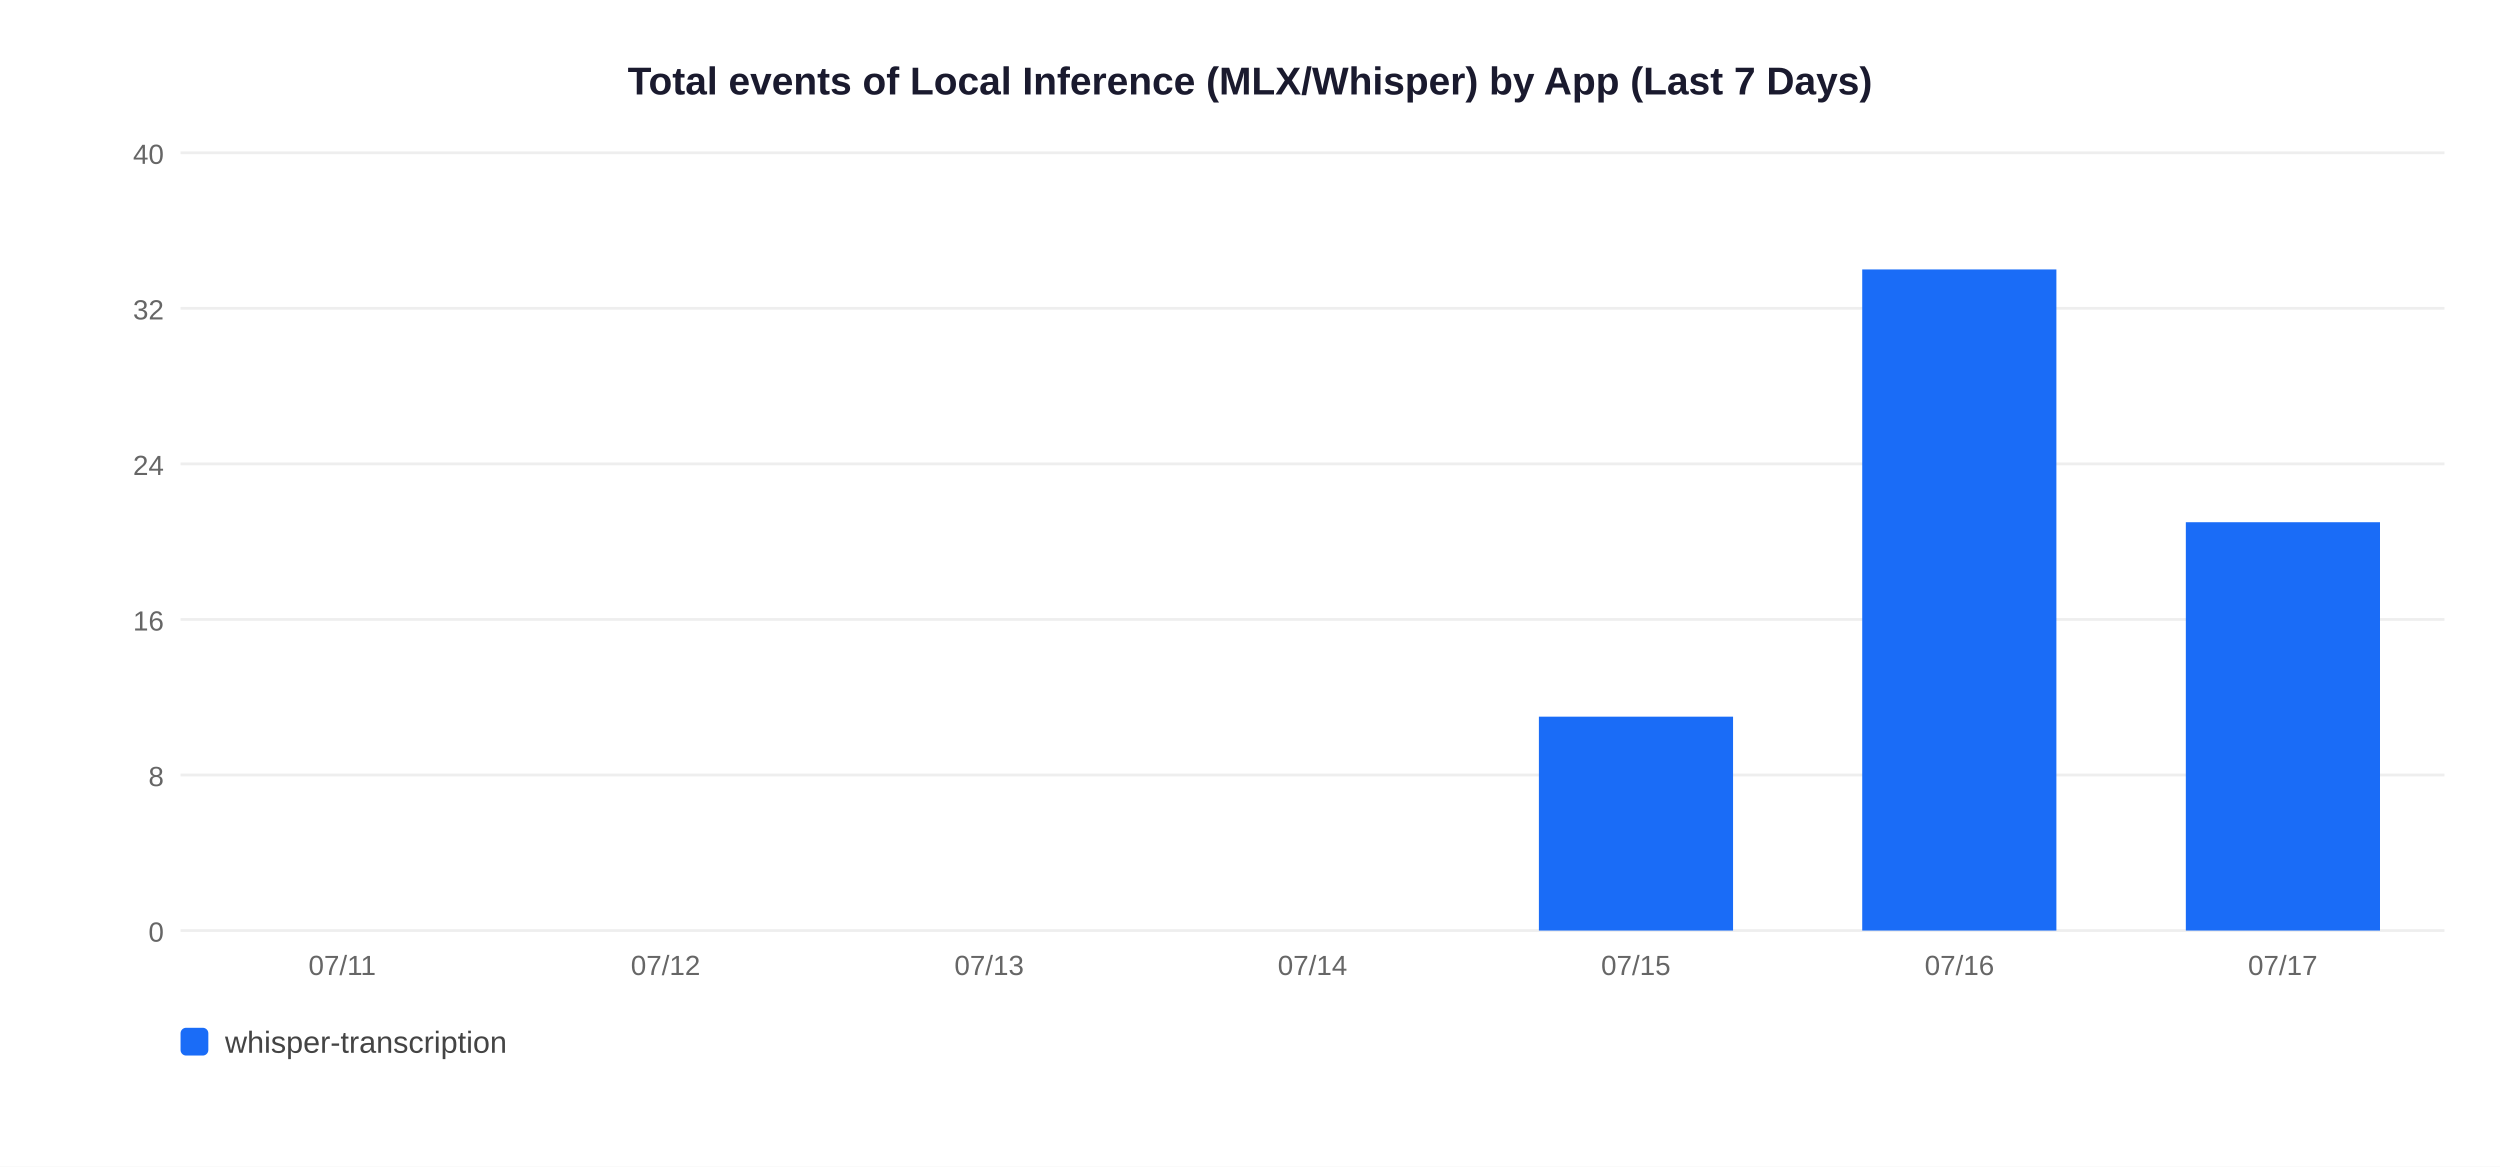
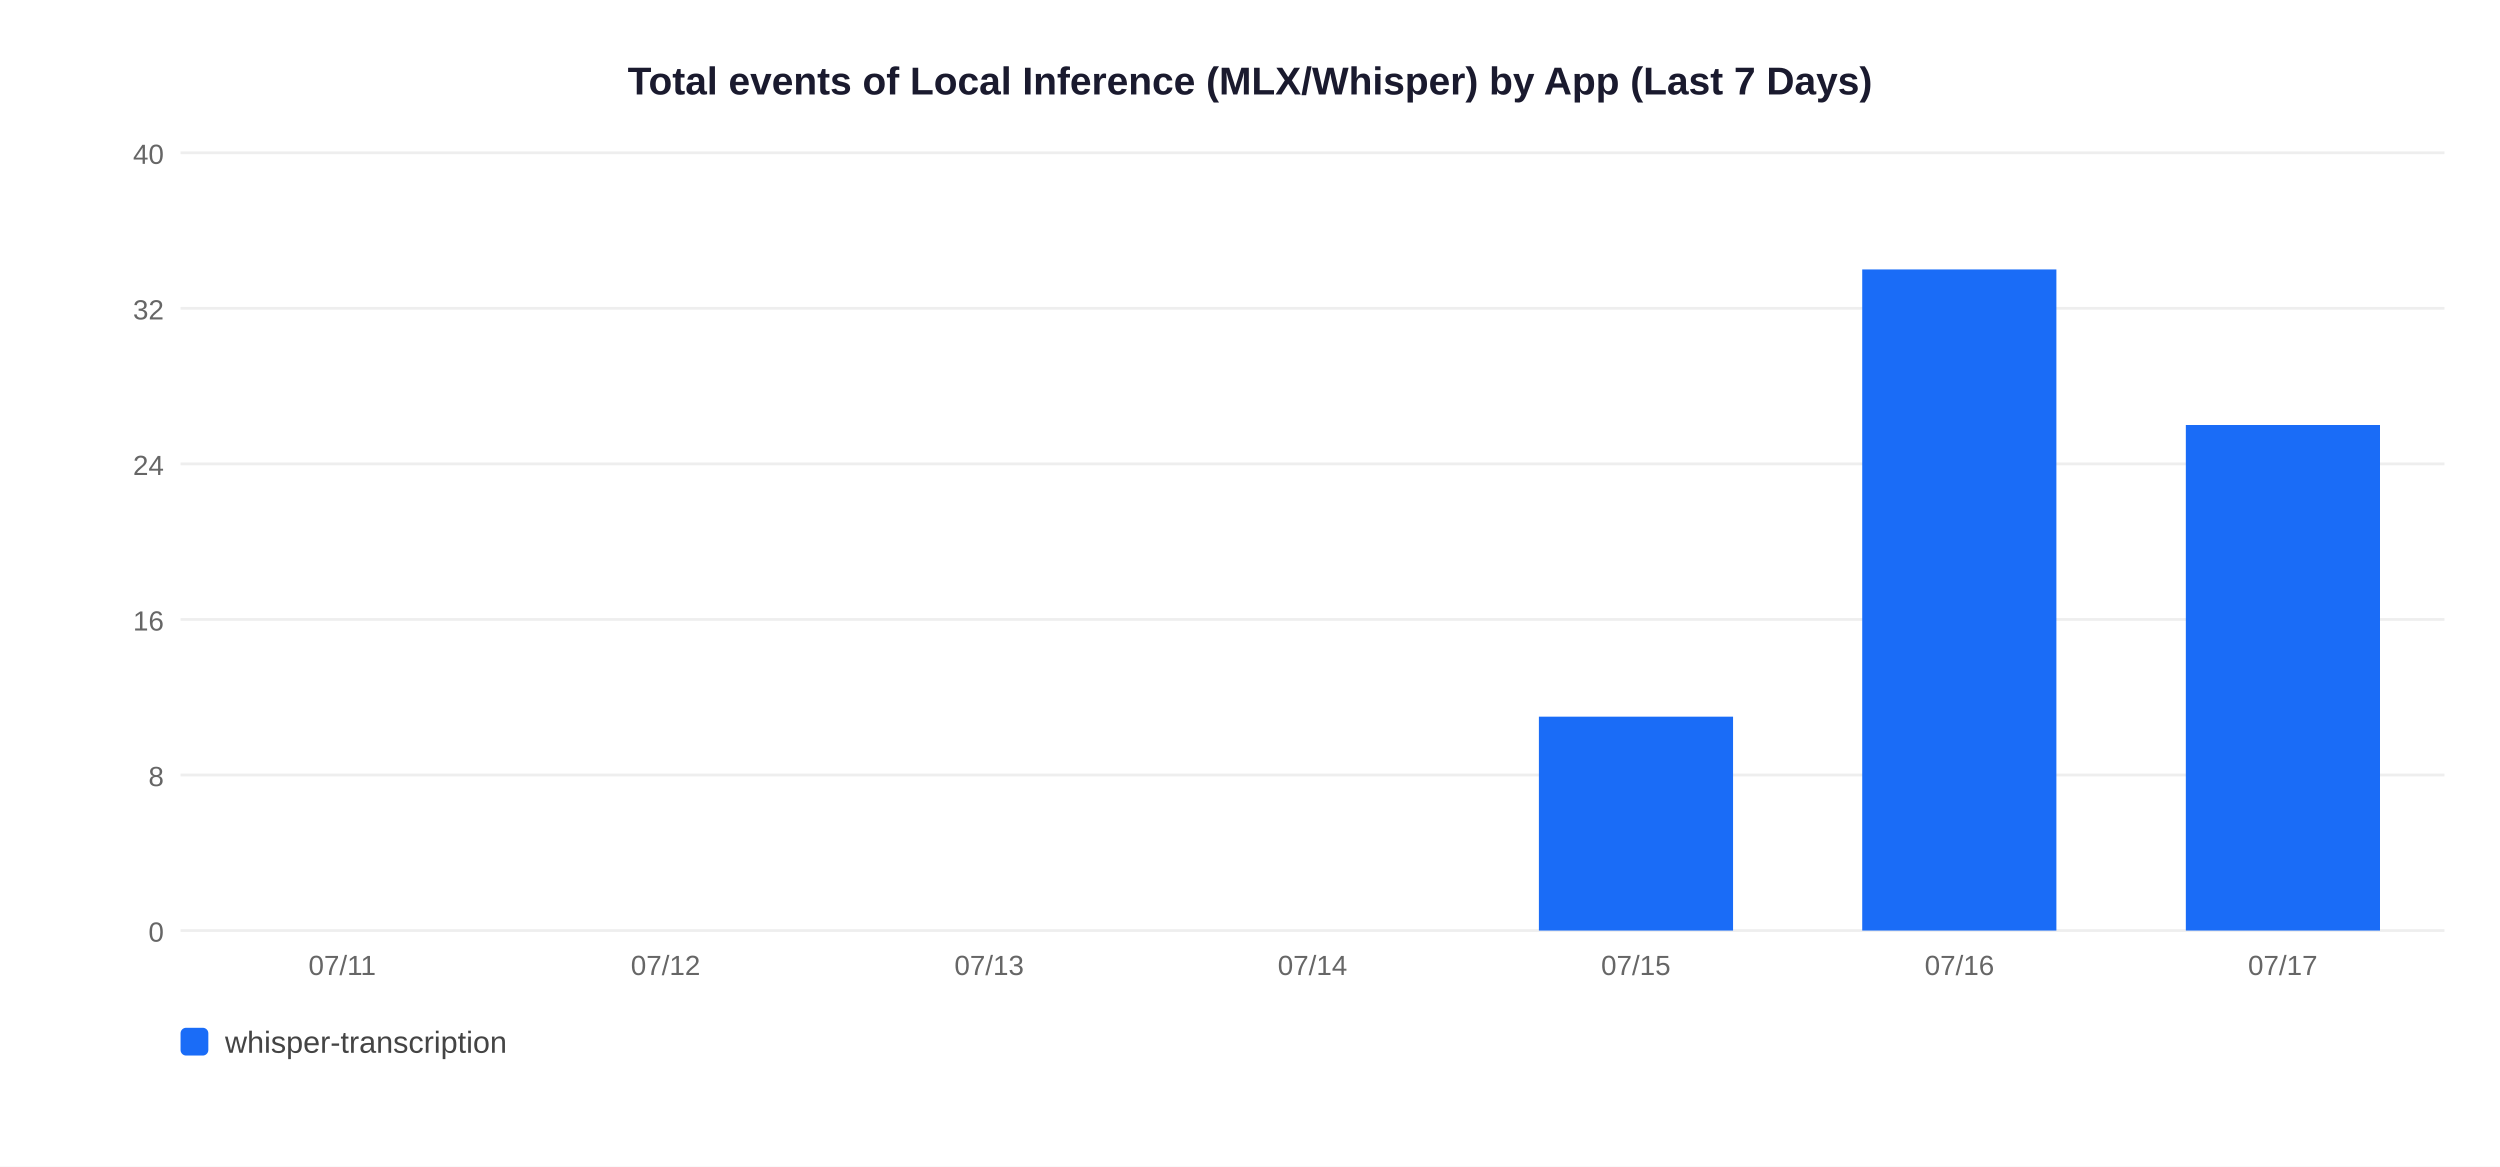
<svg xmlns="http://www.w3.org/2000/svg" width="900" height="420">
  <rect width="900" height="420" fill="white" />
  <text x="450" y="34" text-anchor="middle" font-size="14" font-weight="bold" font-family="Arial,sans-serif" fill="#1a1a2e">Total events of Local Inference (MLX/Whisper) by App (Last 7 Days)</text>
  <line x1="65" y1="335" x2="880" y2="335" stroke="#EEEEEE" stroke-width="1" />
  <text x="59" y="339" text-anchor="end" font-size="10" font-family="Arial,sans-serif" fill="#666">0</text>
  <line x1="65" y1="279" x2="880" y2="279" stroke="#EEEEEE" stroke-width="1" />
  <text x="59" y="283" text-anchor="end" font-size="10" font-family="Arial,sans-serif" fill="#666">8</text>
  <line x1="65" y1="223" x2="880" y2="223" stroke="#EEEEEE" stroke-width="1" />
  <text x="59" y="227" text-anchor="end" font-size="10" font-family="Arial,sans-serif" fill="#666">16</text>
  <line x1="65" y1="167" x2="880" y2="167" stroke="#EEEEEE" stroke-width="1" />
  <text x="59" y="171" text-anchor="end" font-size="10" font-family="Arial,sans-serif" fill="#666">24</text>
  <line x1="65" y1="111" x2="880" y2="111" stroke="#EEEEEE" stroke-width="1" />
  <text x="59" y="115" text-anchor="end" font-size="10" font-family="Arial,sans-serif" fill="#666">32</text>
  <line x1="65" y1="55" x2="880" y2="55" stroke="#EEEEEE" stroke-width="1" />
  <text x="59" y="59" text-anchor="end" font-size="10" font-family="Arial,sans-serif" fill="#666">40</text>
  <text x="123.2" y="351" text-anchor="middle" font-size="10" font-family="Arial,sans-serif" fill="#666">07/11</text>
  <text x="239.6" y="351" text-anchor="middle" font-size="10" font-family="Arial,sans-serif" fill="#666">07/12</text>
  <text x="356.1" y="351" text-anchor="middle" font-size="10" font-family="Arial,sans-serif" fill="#666">07/13</text>
  <text x="472.5" y="351" text-anchor="middle" font-size="10" font-family="Arial,sans-serif" fill="#666">07/14</text>
  <rect x="554.0" y="258.0" width="69.9" height="77.0" fill="#1A6CF7" />
  <text x="588.9" y="351" text-anchor="middle" font-size="10" font-family="Arial,sans-serif" fill="#666">07/15</text>
  <rect x="670.4" y="97.0" width="69.9" height="238.0" fill="#1A6CF7" />
  <text x="705.4" y="351" text-anchor="middle" font-size="10" font-family="Arial,sans-serif" fill="#666">07/16</text>
-   <rect x="786.9" y="188.0" width="69.9" height="147.0" fill="#1A6CF7" />
+   <rect x="786.9" y="153.0" width="69.9" height="182.0" fill="#1A6CF7" />
  <text x="821.8" y="351" text-anchor="middle" font-size="10" font-family="Arial,sans-serif" fill="#666">07/17</text>
  <rect x="65" y="370" width="10" height="10" rx="2" fill="#1A6CF7" />
  <text x="81" y="379" font-size="11" font-family="Arial,sans-serif" fill="#444">whisper-transcription</text>
</svg>
